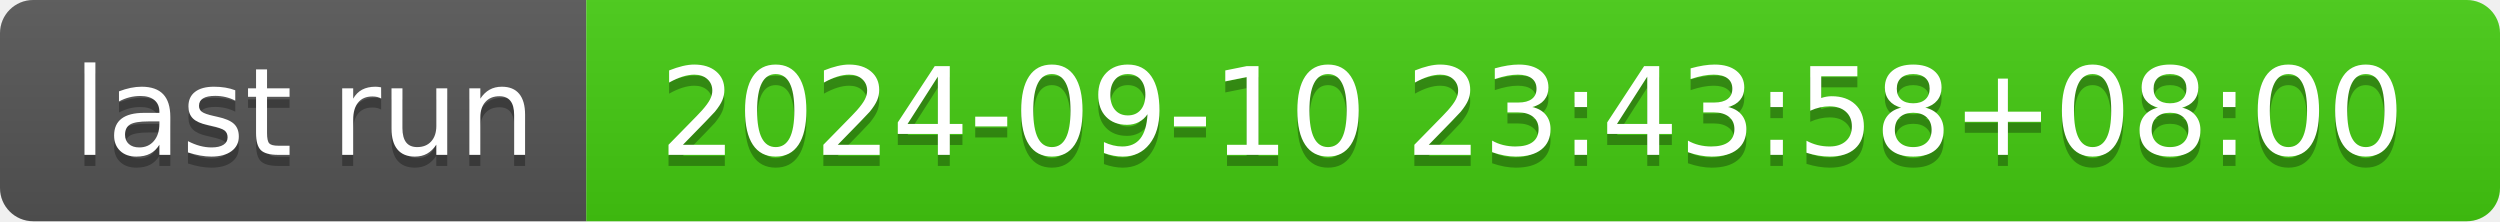
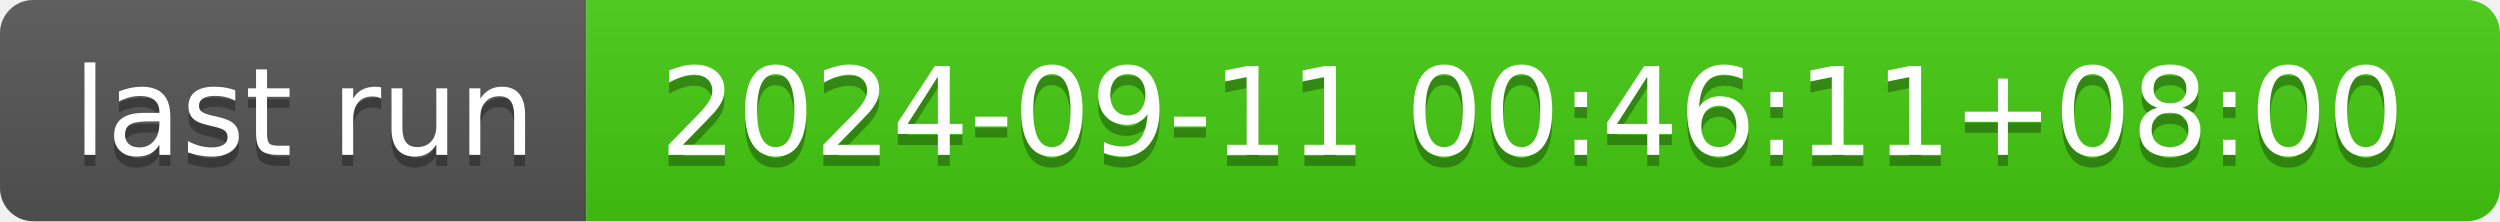
- <svg xmlns="http://www.w3.org/2000/svg" width="226" height="20" role="img" aria-label="last run: 2024-09-10 23:43:58+08:00">
+ <svg xmlns="http://www.w3.org/2000/svg" width="226" height="20" role="img" aria-label="last run: 2024-09-11 00:46:11+08:00">
  <linearGradient id="s" x2="0" y2="100%">
    <stop offset="0" stop-color="#bbb" stop-opacity=".1" />
    <stop offset="1" stop-opacity=".1" />
  </linearGradient>
  <clipPath id="r">
    <rect width="226" height="20" rx="3" fill="#fff" />
  </clipPath>
  <g clip-path="url(#r)">
    <rect width="53" height="20" fill="#555" />
    <rect x="53" width="173" height="20" fill="#4c1" />
    <rect width="226" height="20" fill="url(#s)" />
  </g>
  <g fill="#fff" text-anchor="middle" font-family="Verdana,Geneva,DejaVu Sans,sans-serif" text-rendering="geometricPrecision" font-size="110">
    <text aria-hidden="true" x="275" y="150" fill="#010101" fill-opacity=".3" transform="scale(.1)" textLength="430">last run</text>
    <text x="275" y="140" transform="scale(.1)" fill="#fff" textLength="430">last run</text>
-     <text aria-hidden="true" x="1385" y="150" fill="#010101" fill-opacity=".3" transform="scale(.1)" textLength="1630">2024-09-10 23:43:58+08:00</text>
-     <text x="1385" y="140" transform="scale(.1)" fill="#fff" textLength="1630">2024-09-10 23:43:58+08:00</text>
+     <text aria-hidden="true" x="1385" y="150" fill="#010101" fill-opacity=".3" transform="scale(.1)" textLength="1630">2024-09-11 00:46:11+08:00</text>
+     <text x="1385" y="140" transform="scale(.1)" fill="#fff" textLength="1630">2024-09-11 00:46:11+08:00</text>
  </g>
</svg>
